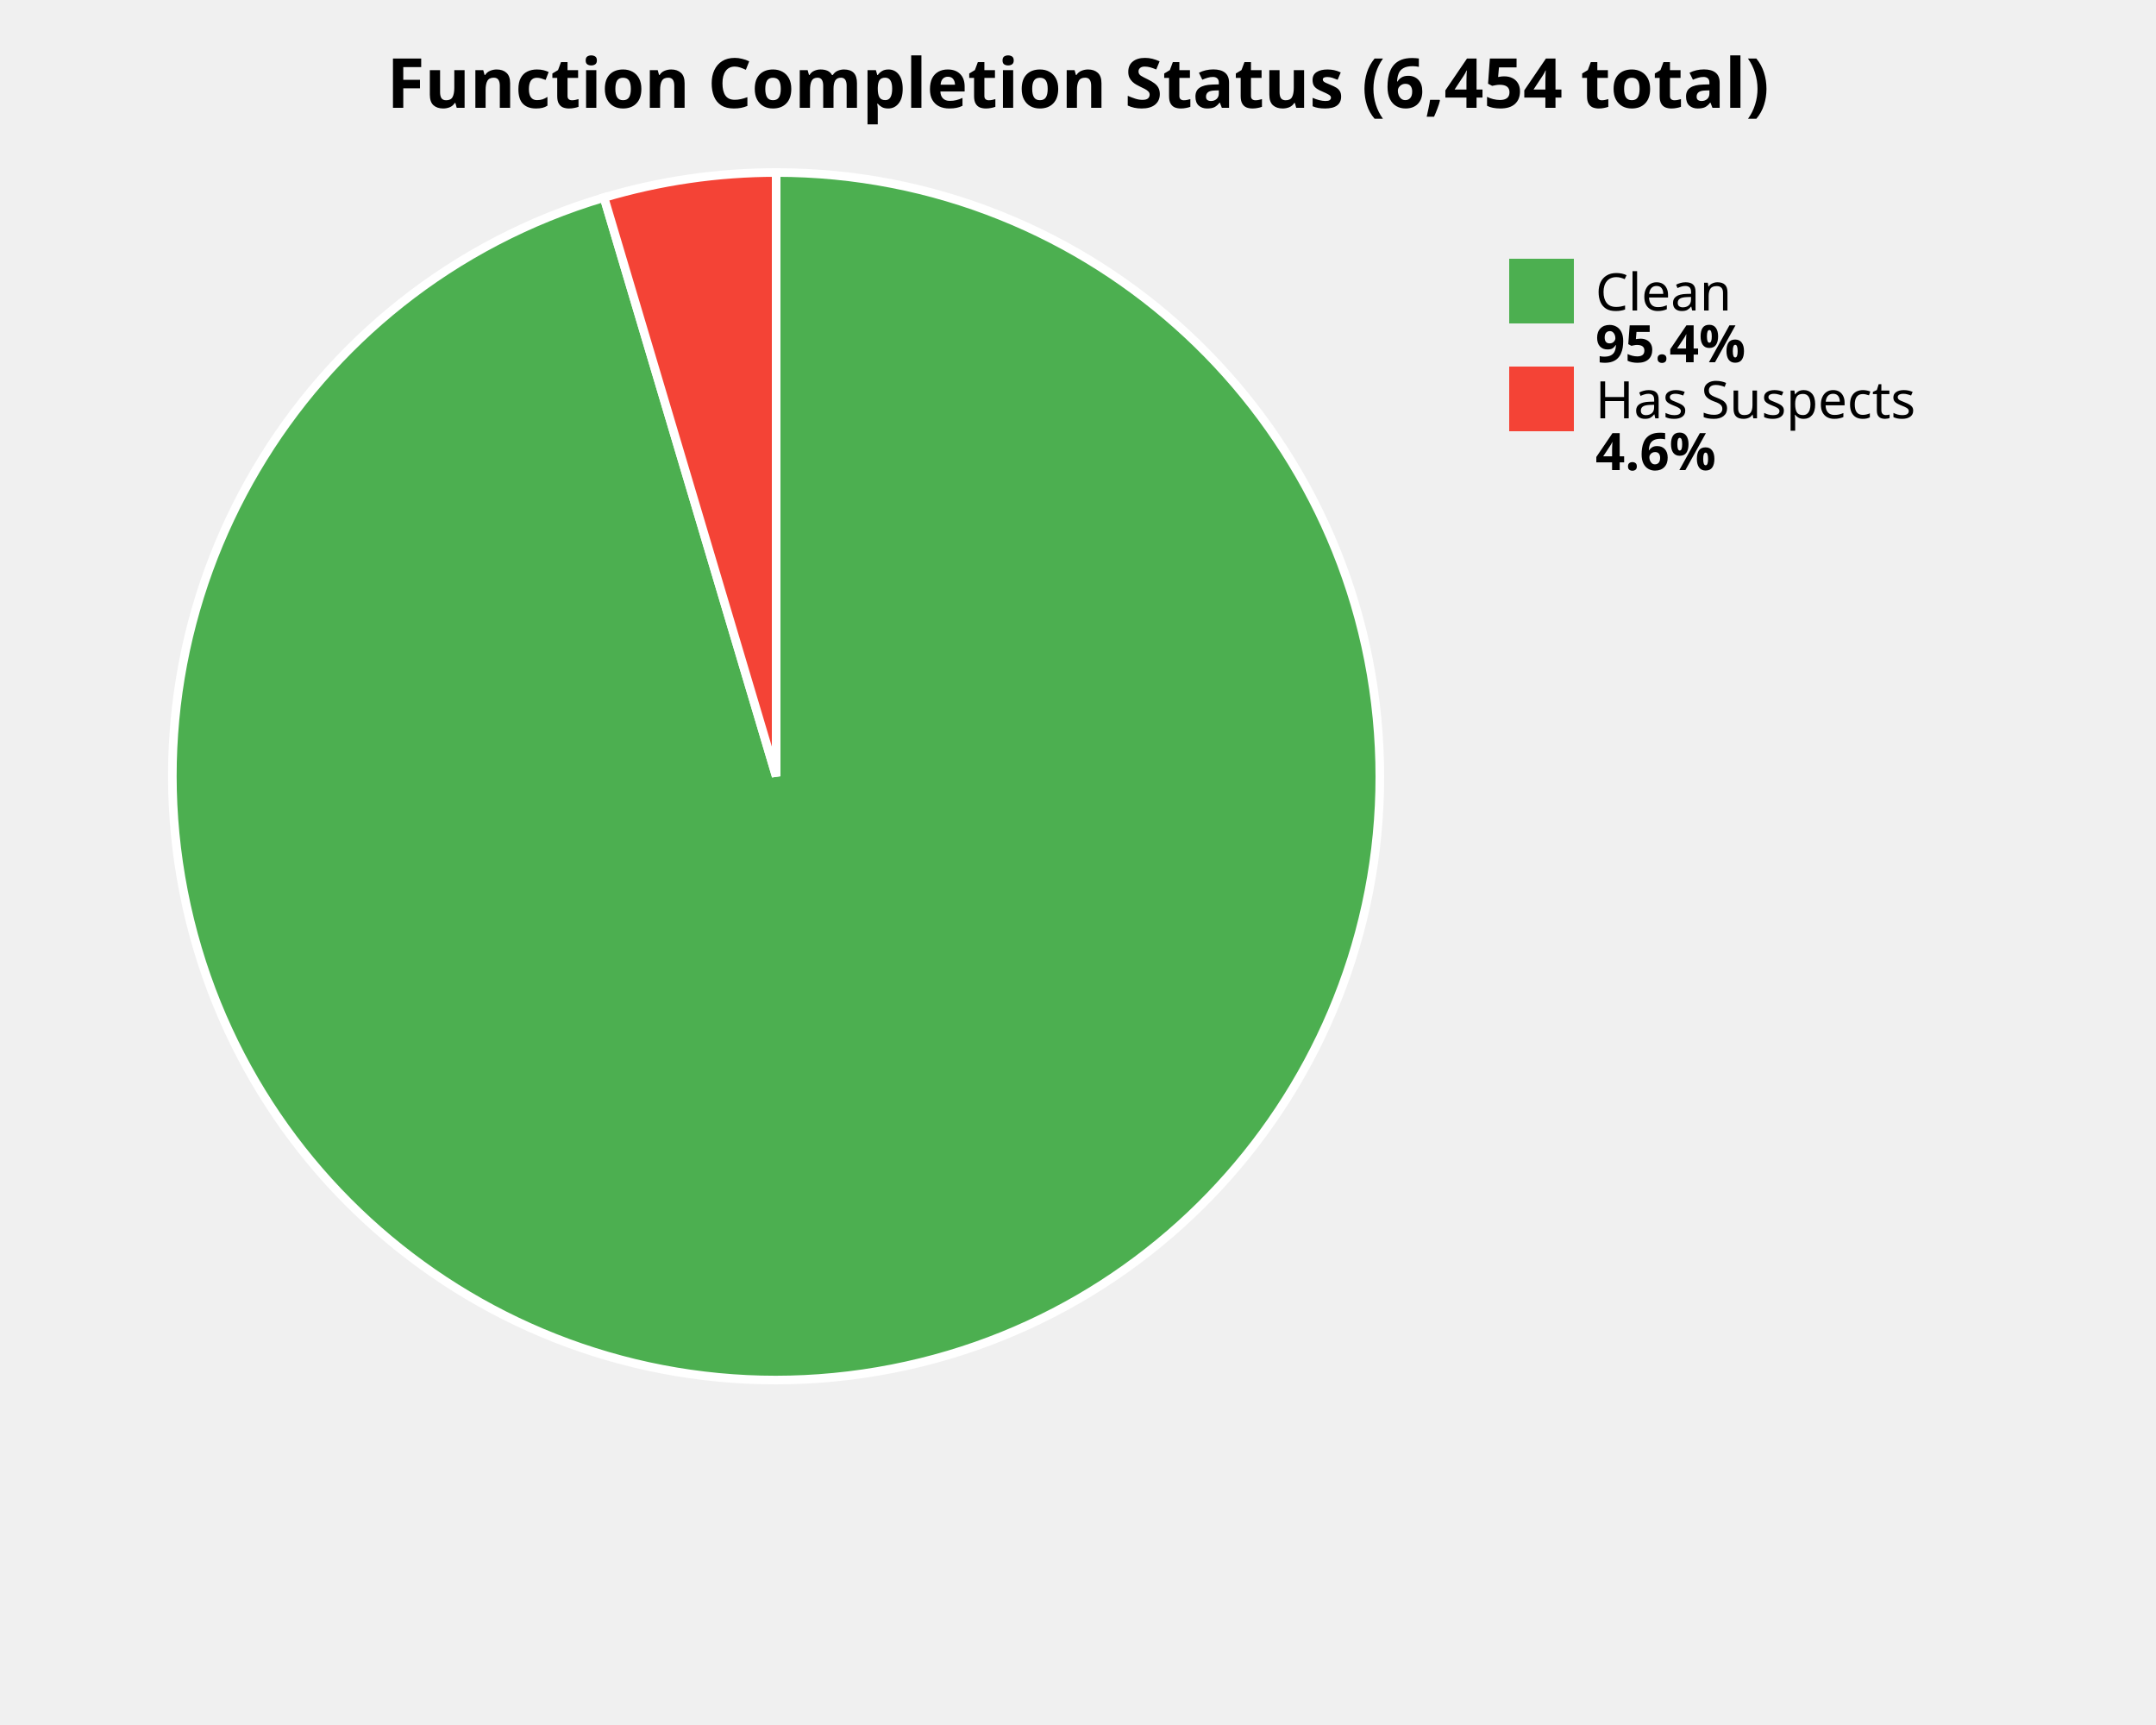
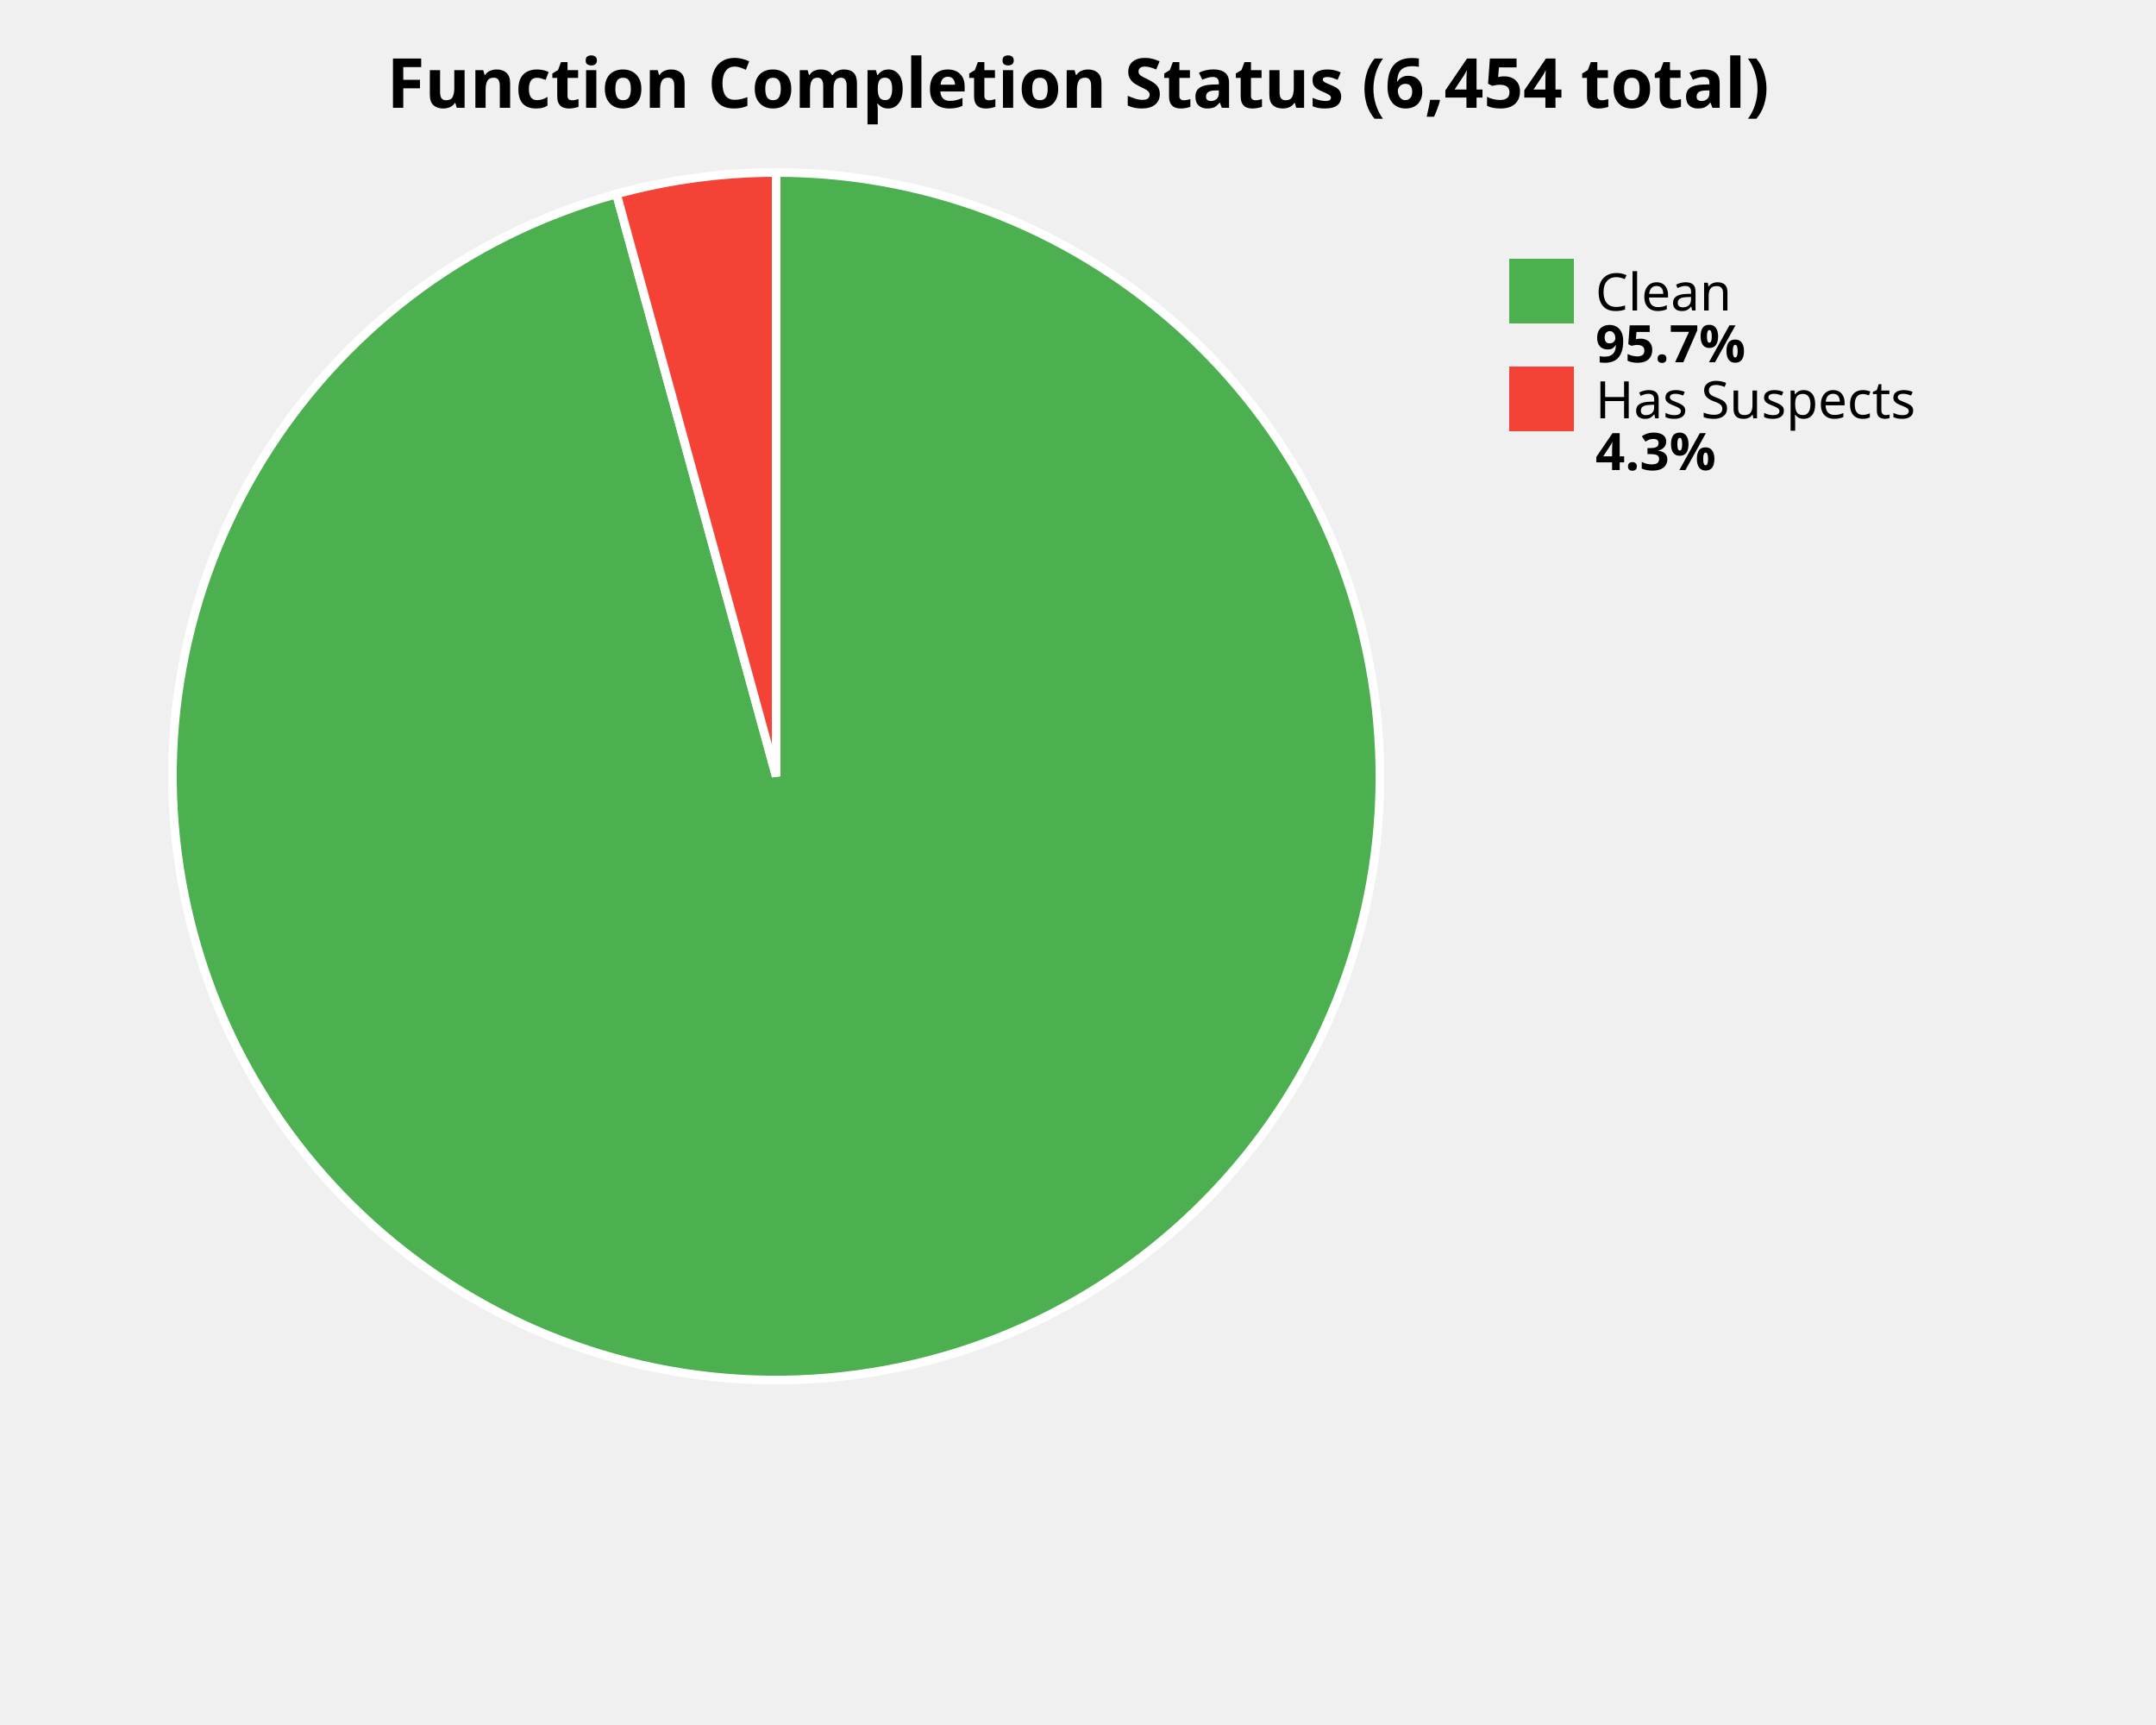
<svg xmlns="http://www.w3.org/2000/svg" width="500" height="400" viewBox="0 0 500 400">
  <style>
    .title { font: bold 16px sans-serif; }
    .label { font: 12px sans-serif; }
    .value { font: bold 12px sans-serif; }
  </style>
  <rect width="100%%" height="100%%" fill="white" />
  <text x="250" y="25" class="title" text-anchor="middle">Function Completion Status (6,454 total)</text>
-   <path d="M 180,180 L 180.00,40.00 A 140,140 0 1,1 140.08,45.81 Z" fill="#4CAF50" stroke="white" stroke-width="2" />
-   <path d="M 180,180 L 140.08,45.81 A 140,140 0 0,1 180.00,40.00 Z" fill="#F44336" stroke="white" stroke-width="2" />
+   <path d="M 180,180 L 180.00,40.00 A 140,140 0 1,1 142.97,44.99 Z" fill="#4CAF50" stroke="white" stroke-width="2" />
+   <path d="M 180,180 L 142.97,44.99 A 140,140 0 0,1 180.00,40.00 Z" fill="#F44336" stroke="white" stroke-width="2" />
  <rect x="350" y="60" width="15" height="15" fill="#4CAF50" />
  <text x="370" y="72" class="label">Clean</text>
-   <text x="370" y="84" class="value">95.4%</text>
+   <text x="370" y="84" class="value">95.7%</text>
  <rect x="350" y="85" width="15" height="15" fill="#F44336" />
  <text x="370" y="97" class="label">Has Suspects</text>
-   <text x="370" y="109" class="value">4.6%</text>
+   <text x="370" y="109" class="value">4.3%</text>
</svg>
